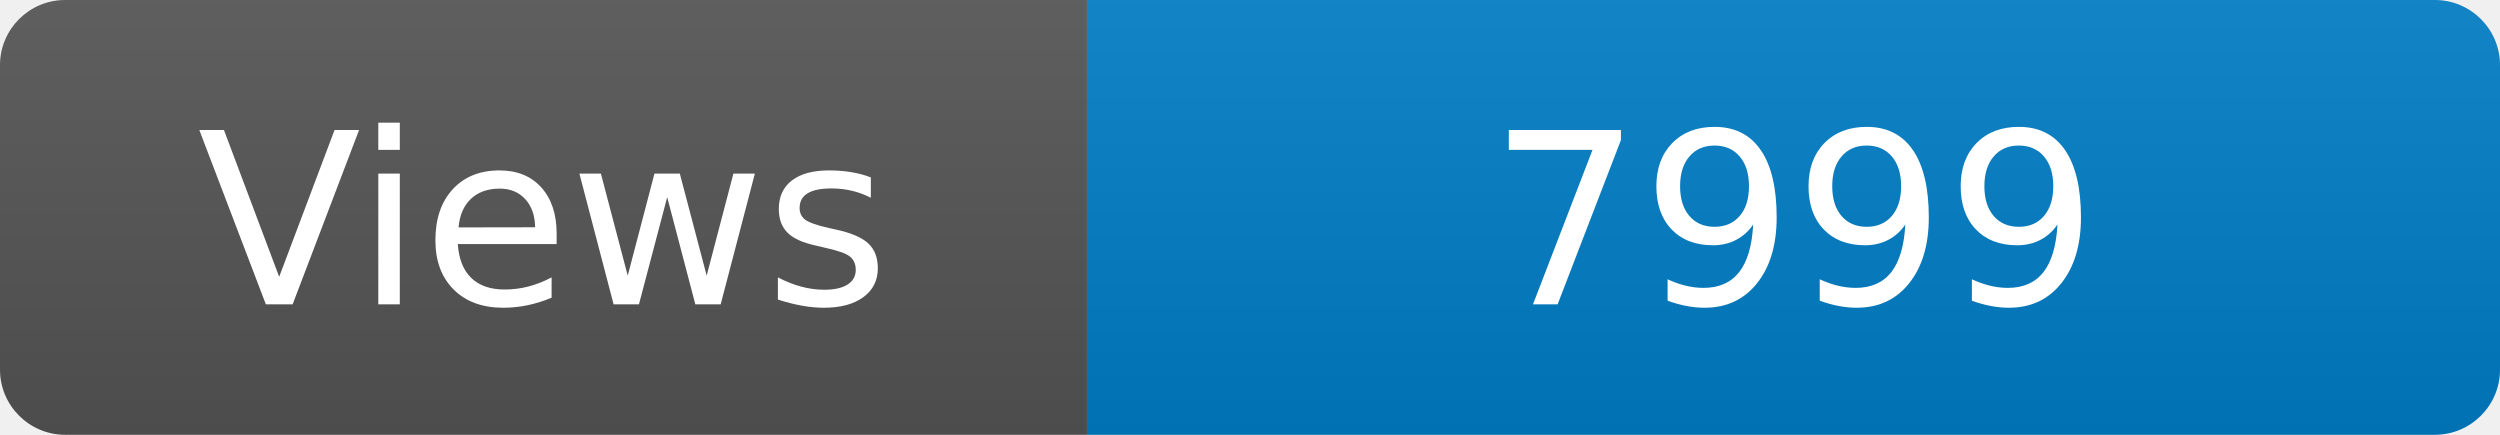
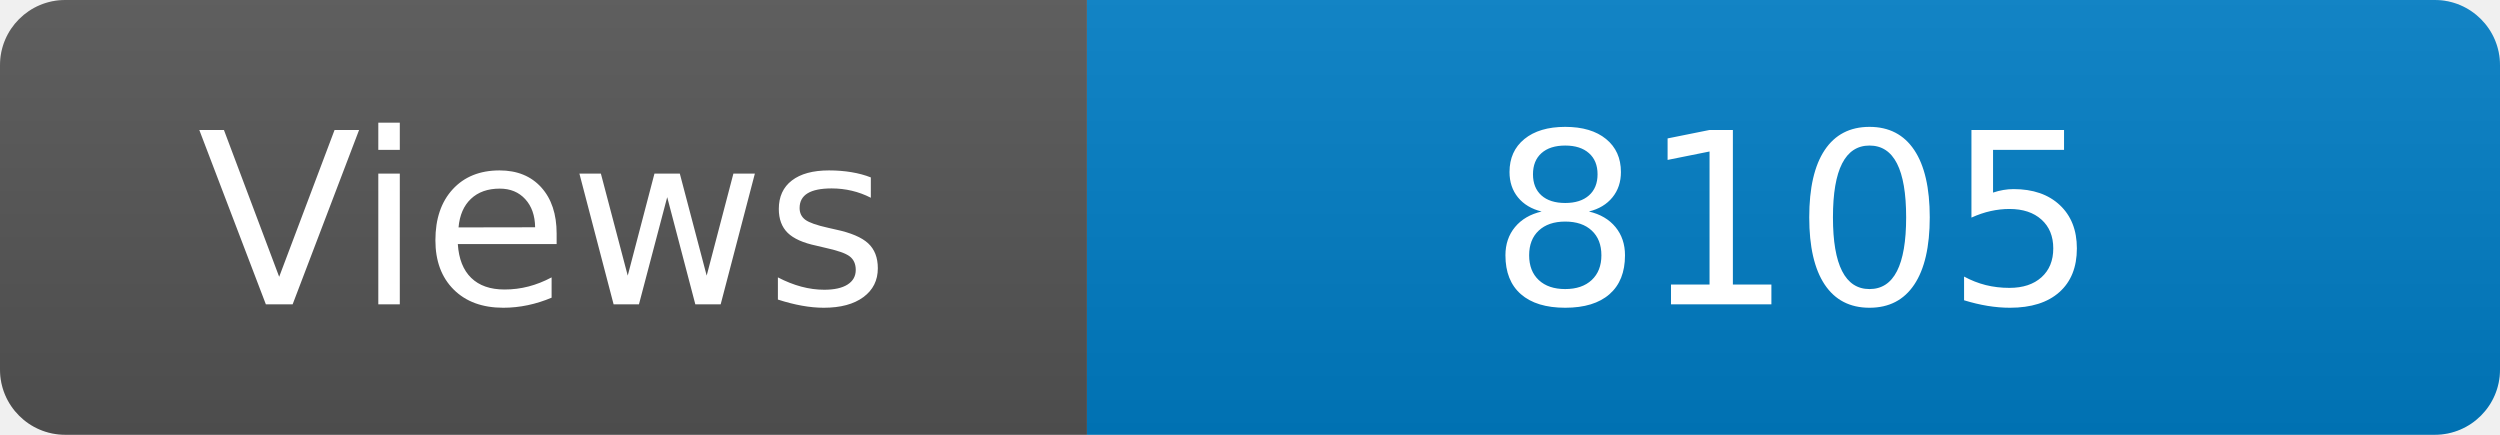
<svg xmlns="http://www.w3.org/2000/svg" width="115" height="20" role="img" aria-label="Maintained?: yes">
  <linearGradient id="s" x2="0" y2="100%">
    <stop offset="0" stop-color="#bbb" stop-opacity=".1" />
    <stop offset="1" stop-opacity=".1" />
  </linearGradient>
  <clipPath id="r">
    <rect width="115" height="20" rx="3" fill="#fff" />
  </clipPath>
  <g clip-path="url(#r)">
    <rect width="50" height="20" fill="#555" />
    <rect x="50" width="160" height="20" fill="#007ec6" />
    <rect width="115" height="20" fill="url(#s)" />
  </g>
  <g fill="#fff" text-anchor="middle" font-family="Verdana,Geneva,DejaVu Sans,sans-serif" font-size="110">
    <text x="250" y="140" transform="scale(.1)" fill="#fff">Views</text>
-     <text x="825" y="140" transform="scale(.1)" fill="#fff">7999</text>
+     <text x="825" y="140" transform="scale(.1)" fill="#fff">8105</text>
  </g>
</svg>
